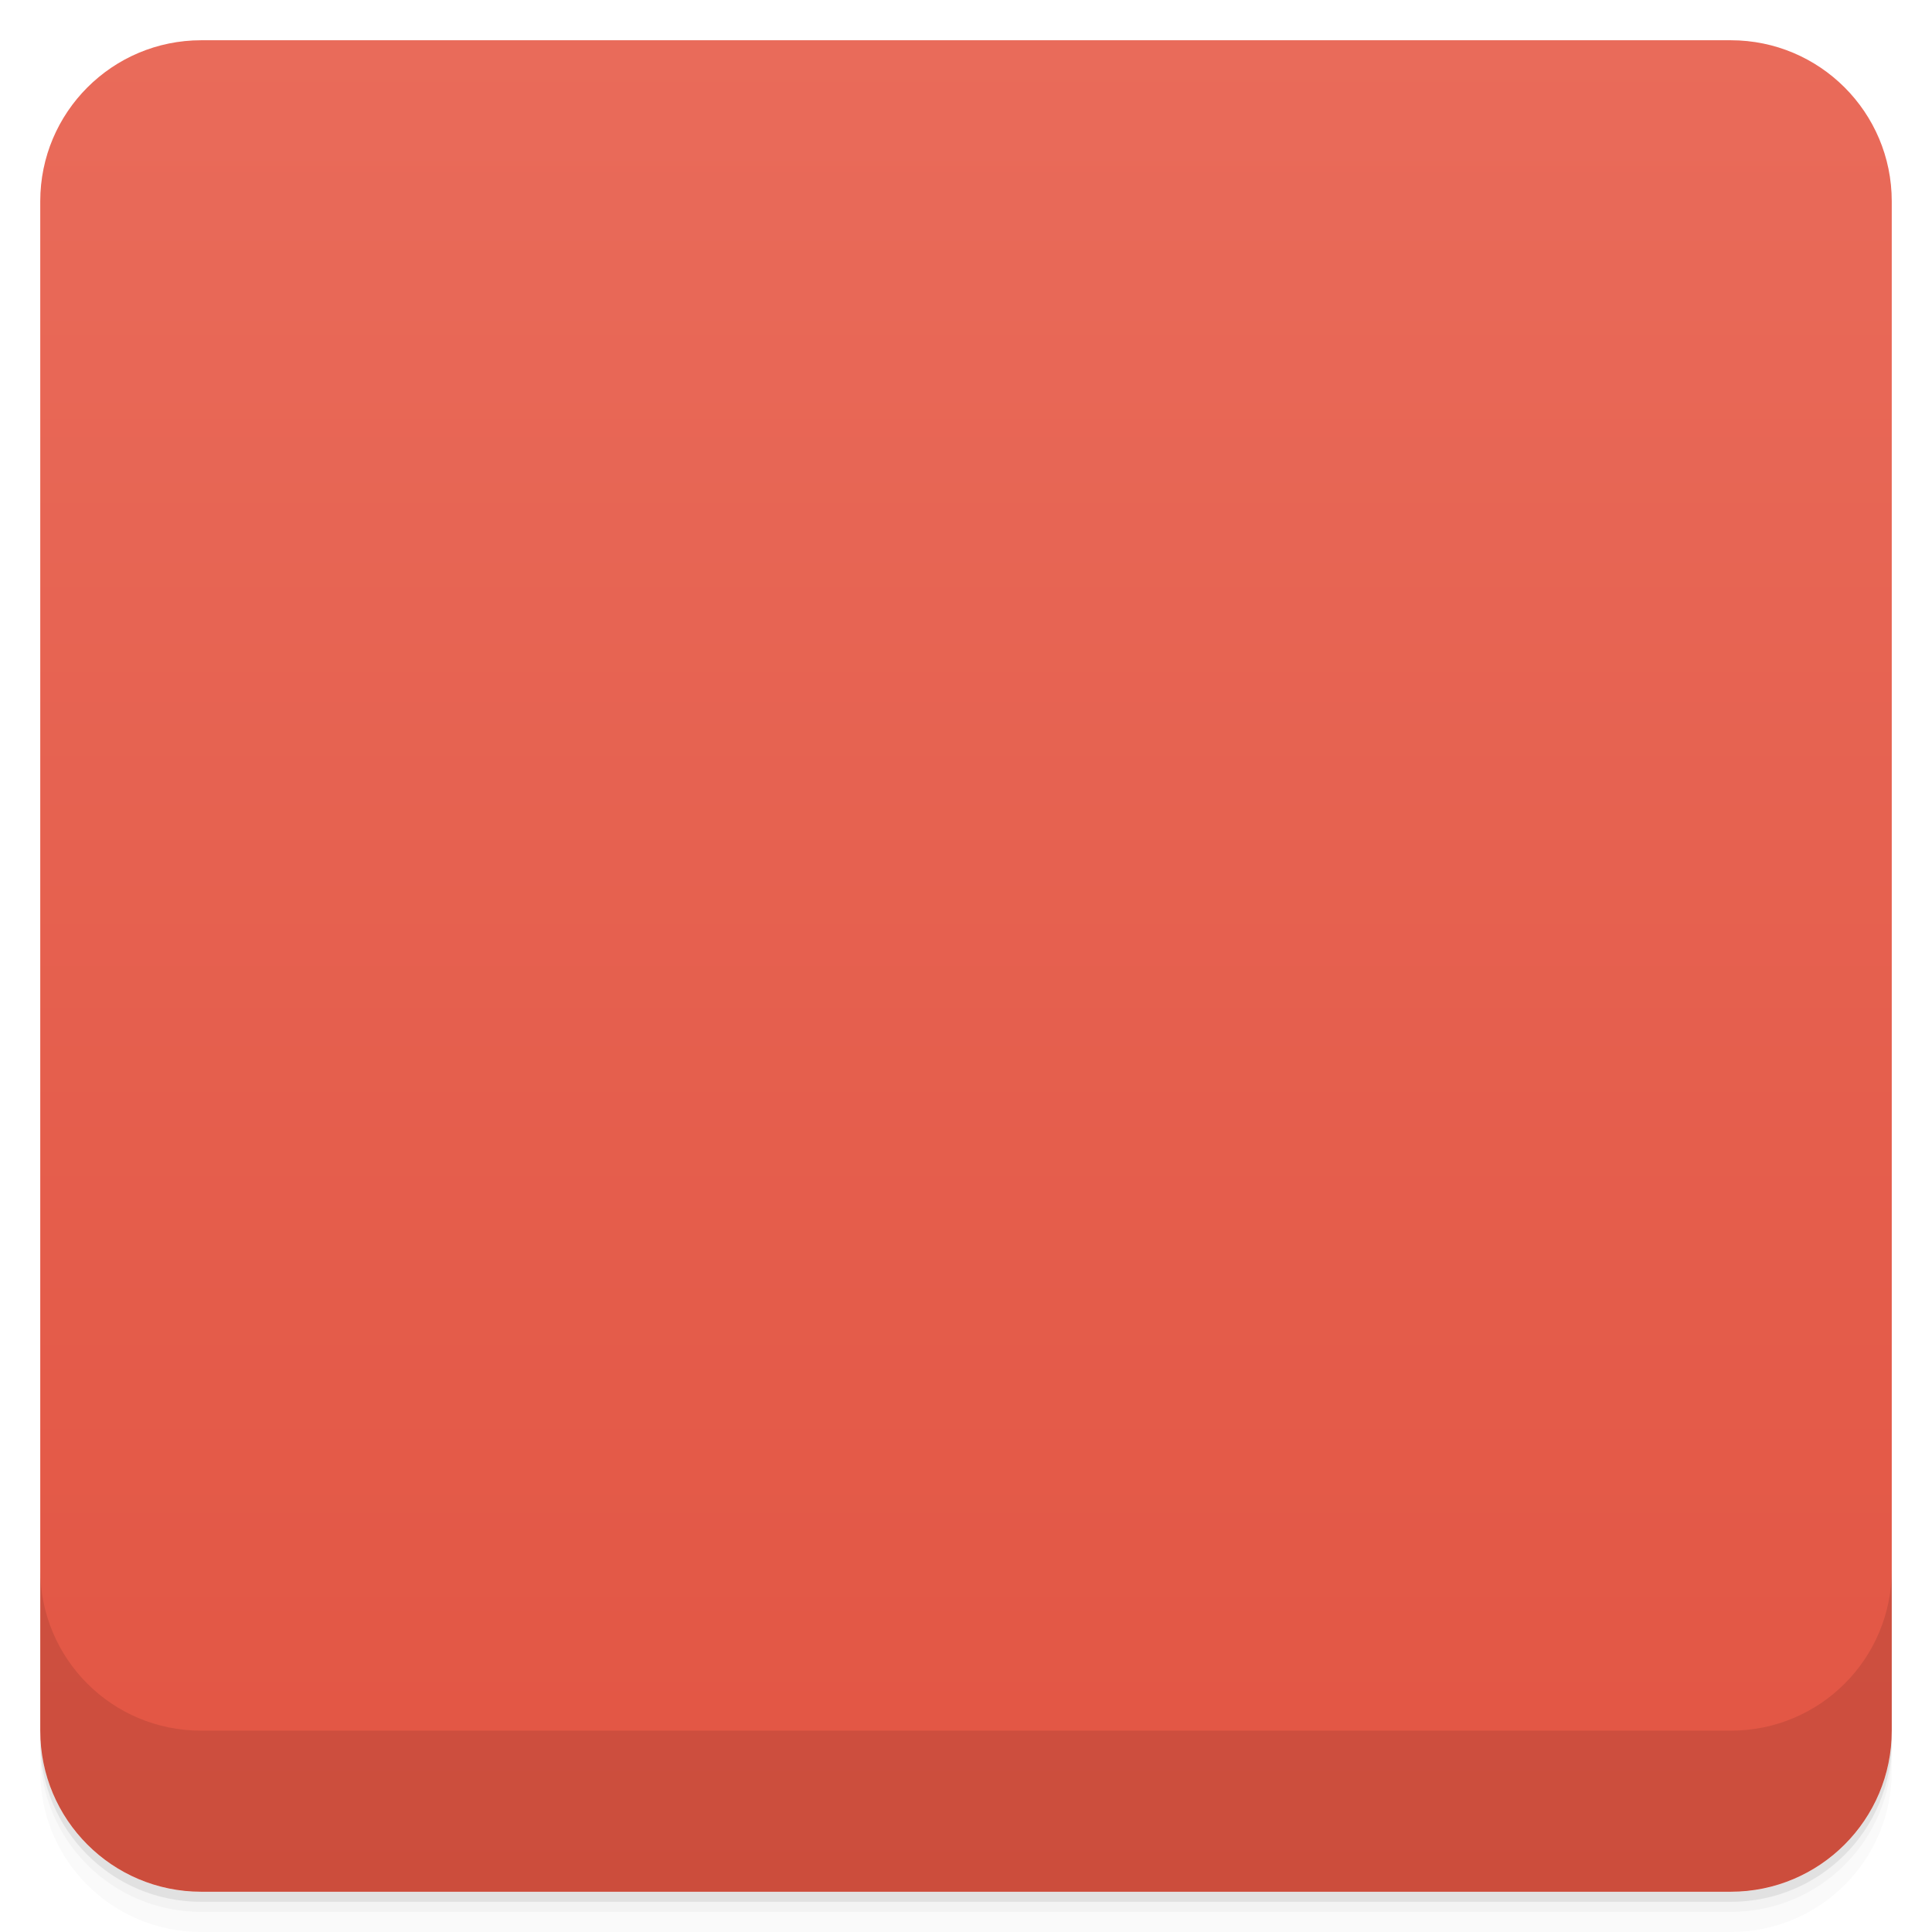
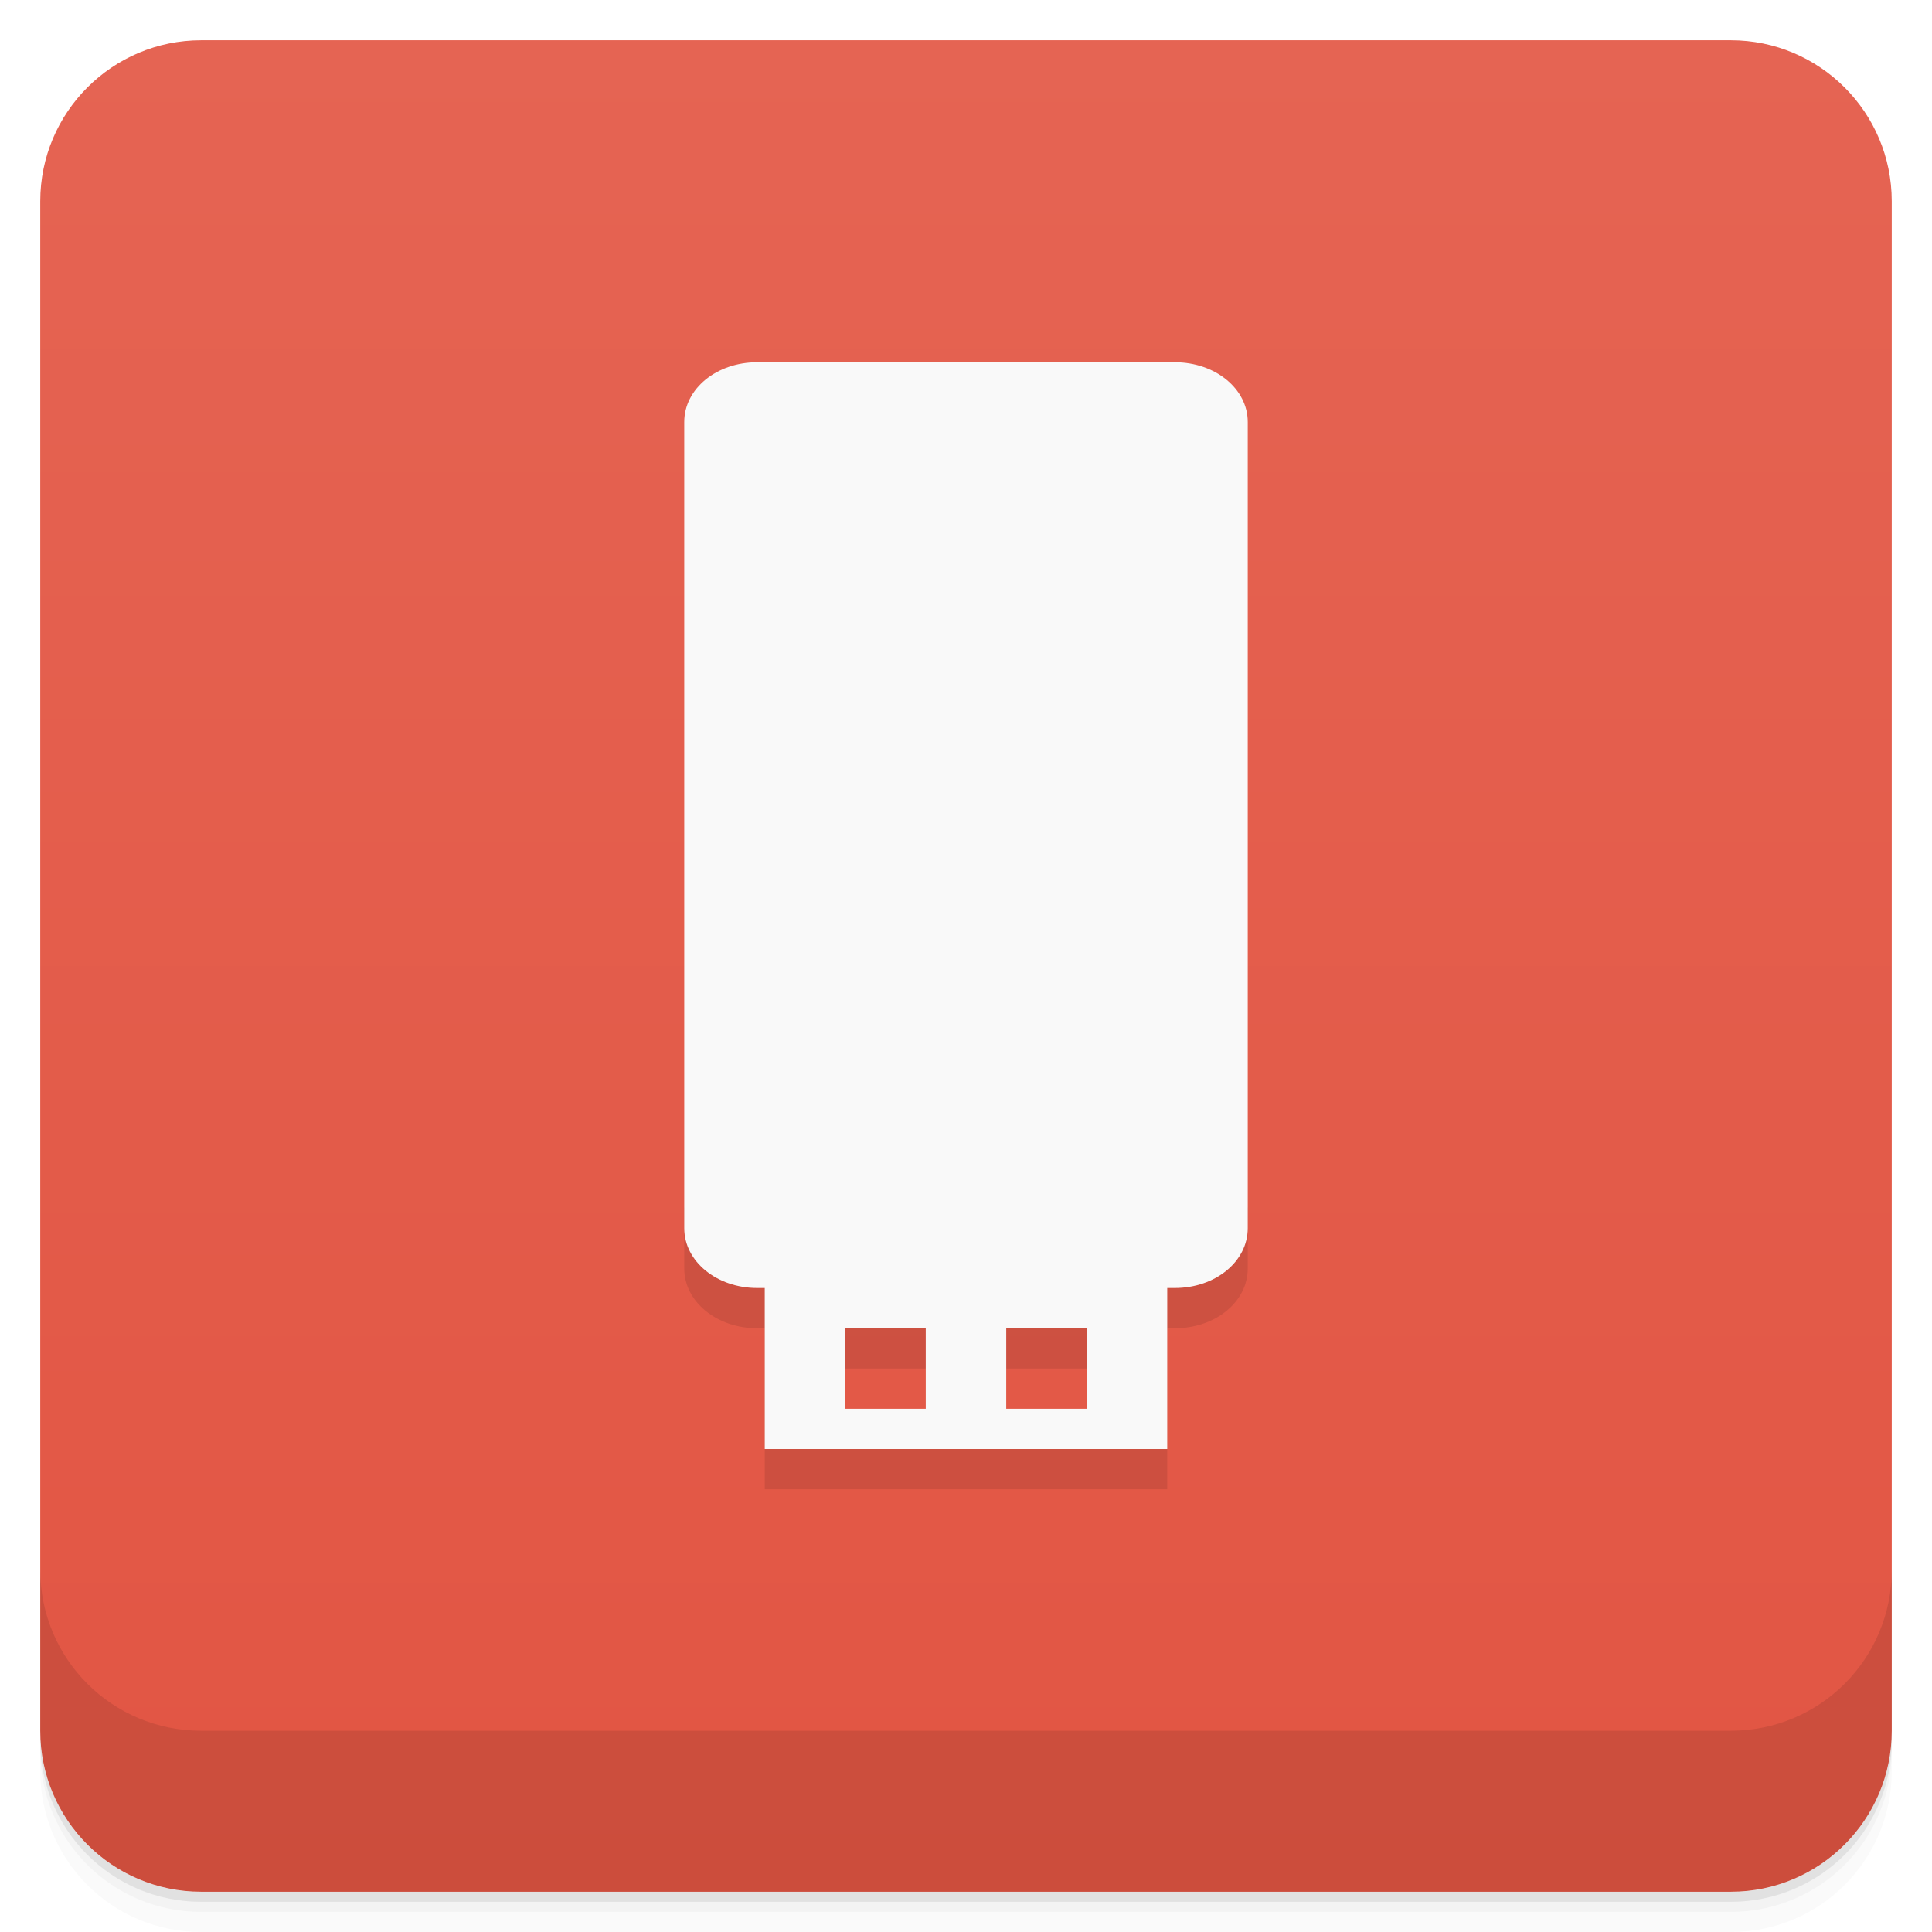
- <svg xmlns="http://www.w3.org/2000/svg" xmlns:xlink="http://www.w3.org/1999/xlink" viewBox="0 0 48 48" id="svg2" version="1.1" width="100%" height="100%">
-   <defs id="defs4">
-     <linearGradient id="linearGradient3764" x1="1" x2="47" gradientUnits="userSpaceOnUse" gradientTransform="translate(-48,0.00221467)">
-       <stop stop-color="#004178" stop-opacity="1" id="stop7" />
-       <stop offset="1" stop-color="#004c8c" stop-opacity="1" id="stop9" />
+ <svg xmlns="http://www.w3.org/2000/svg" version="1.1" viewBox="0 0 48 48">
+   <defs>
+     <linearGradient id="bg" x2="0" y1="1" y2="47" gradientUnits="userSpaceOnUse">
+       <stop style="stop-color:#e56453" offset="0" />
+       <stop style="stop-color:#e25543" offset="1" />
    </linearGradient>
-     <clipPath id="clipPath-370449596">
-       <g transform="translate(0,-1004.362)" id="g12">
-         <rect rx="4" y="1005.36" x="1" height="46" width="46" fill="#1890d0" id="rect14" />
-       </g>
-     </clipPath>
-     <clipPath id="clipPath-383235878">
-       <g transform="translate(0,-1004.362)" id="g17">
-         <rect rx="4" y="1005.36" x="1" height="46" width="46" fill="#1890d0" id="rect19" />
-       </g>
-     </clipPath>
-     <linearGradient y2="13" x2="-24" y1="13" x1="-27" gradientUnits="userSpaceOnUse" id="linearGradient3357" xlink:href="#linearGradient4016" />
-     <linearGradient id="linearGradient4016">
-       <stop style="stop-color:#e25543;stop-opacity:1;" offset="0" id="stop4018" />
-       <stop style="stop-color:#e96b5a;stop-opacity:1;" offset="1" id="stop4020" />
-     </linearGradient>
-     <linearGradient y2="13" x2="-24" y1="13" x1="-27" gradientUnits="userSpaceOnUse" id="linearGradient3882" xlink:href="#linearGradient4016" />
-     <linearGradient xlink:href="#linearGradient4016" id="linearGradient3828" gradientUnits="userSpaceOnUse" gradientTransform="translate(-48,0.00221467)" x1="1" x2="47" />
-     <clipPath id="clipPath-617278102">
-       <g transform="translate(0,-1004.362)" id="g17-9">
-         <path style="fill:#1890d0" d="m -24,13 c 0,1.105 -0.672,2 -1.5,2 -0.828,0 -1.5,-0.895 -1.5,-2 0,-1.105 0.672,-2 1.5,-2 0.828,0 1.5,0.895 1.5,2 z" transform="matrix(15.33333,0,0,11.5,415,878.8622)" id="path19" />
-       </g>
-     </clipPath>
-     <clipPath id="clipPath3897">
-       <g transform="translate(0,-1004.362)" id="g3899">
-         <path style="fill:#1890d0" d="m -24,13 c 0,1.105 -0.672,2 -1.5,2 -0.828,0 -1.5,-0.895 -1.5,-2 0,-1.105 0.672,-2 1.5,-2 0.828,0 1.5,0.895 1.5,2 z" transform="matrix(15.33333,0,0,11.5,415,878.8622)" id="path3901" />
-       </g>
-     </clipPath>
  </defs>
-   <g id="g21">
-     <path d="m 1 43 l 0 0.25 c 0 2.216 1.784 4 4 4 l 38 0 c 2.216 0 4 -1.784 4 -4 l 0 -0.25 c 0 2.216 -1.784 4 -4 4 l -38 0 c -2.216 0 -4 -1.784 -4 -4 z m 0 0.5 l 0 0.5 c 0 2.216 1.784 4 4 4 l 38 0 c 2.216 0 4 -1.784 4 -4 l 0 -0.5 c 0 2.216 -1.784 4 -4 4 l -38 0 c -2.216 0 -4 -1.784 -4 -4 z" opacity="0.02" id="path23" />
-     <path d="m 1 43.25 l 0 0.25 c 0 2.216 1.784 4 4 4 l 38 0 c 2.216 0 4 -1.784 4 -4 l 0 -0.25 c 0 2.216 -1.784 4 -4 4 l -38 0 c -2.216 0 -4 -1.784 -4 -4 z" opacity="0.05" id="path25" />
-     <path d="m 1 43 l 0 0.25 c 0 2.216 1.784 4 4 4 l 38 0 c 2.216 0 4 -1.784 4 -4 l 0 -0.25 c 0 2.216 -1.784 4 -4 4 l -38 0 c -2.216 0 -4 -1.784 -4 -4 z" opacity="0.1" id="path27" />
+   <path d="m1 43v0.25c0 2.216 1.784 4 4 4h38c2.216 0 4-1.784 4-4v-0.25c0 2.216-1.784 4-4 4h-38c-2.216 0-4-1.784-4-4zm0 0.5v0.5c0 2.216 1.784 4 4 4h38c2.216 0 4-1.784 4-4v-0.5c0 2.216-1.784 4-4 4h-38c-2.216 0-4-1.784-4-4z" style="opacity:.02" />
+   <path d="m1 43.25v0.25c0 2.216 1.784 4 4 4h38c2.216 0 4-1.784 4-4v-0.25c0 2.216-1.784 4-4 4h-38c-2.216 0-4-1.784-4-4z" style="opacity:.05" />
+   <path d="m1 43v0.25c0 2.216 1.784 4 4 4h38c2.216 0 4-1.784 4-4v-0.25c0 2.216-1.784 4-4 4h-38c-2.216 0-4-1.784-4-4z" style="opacity:.1" />
+   <rect x="1" y="1" width="46" height="46" rx="4" style="fill:url(#bg)" />
+   <path d="m1 39v4c0 2.216 1.784 4 4 4h38c2.216 0 4-1.784 4-4v-4c0 2.216-1.784 4-4 4h-38c-2.216 0-4-1.784-4-4z" style="opacity:.1" />
+   <g transform="translate(0,-1)" style="opacity:.1">
+     <path transform="translate(-1)" d="m18 31v1.516c0 0.825 0.808 1.484 1.812 1.484h0.188v4h10v-4h0.188c1.012 0 1.812-0.658 1.812-1.484v-1.516zm4.004 4h1.996v2h-1.996zm3.996 0h2v2h-2z" />
  </g>
-   <rect style="fill:url(#linearGradient3828);fill-opacity:1.0" id="rect31" transform="matrix(0,-1,1,0,0,0)" rx="4" y="1" x="-47" height="46" width="46" />
-   <g id="g57">
-     <g transform="translate(0,-1004.362)" id="g59">
-       <path d="m 1 1043.36 0 4 c 0 2.216 1.784 4 4 4 l 38 0 c 2.216 0 4 -1.784 4 -4 l 0 -4 c 0 2.216 -1.784 4 -4 4 l -38 0 c -2.216 0 -4 -1.784 -4 -4 z" opacity="0.1" id="path61" />
-     </g>
-   </g>
-   <g id="g3857" transform="translate(0,-1)" style="opacity:0.1;fill:#000000;fill-opacity:1">
-     <g id="g3859" clip-path="url(#clipPath-617278102)" style="fill:#000000;fill-opacity:1">
-       <g id="g3861" style="fill:#000000;fill-opacity:1">
-         <path style="fill:#000000;fill-opacity:1;fill-rule:nonzero;stroke:none" id="path3863" d="M 18.813,11 C 17.803,11 17,11.659 17,12.485 l 0,20.03 C 17,33.34 17.809,34 18.813,34 l 10.374,0 C 30.199,34 31,33.341 31,32.515 L 31,12.485 C 31,11.66 30.195,11 29.187,11" />
-         <path style="fill:#000000;fill-opacity:1;fill-rule:nonzero;stroke:none" id="path3865" d="M 19,33.934 19,38 29,38 29,33.934 M 21.004,35 23,35 l 0,2 -1.996,0 M 25,35 l 2,0 0,2 -2,0" />
-       </g>
-     </g>
-   </g>
-   <g id="g49" transform="translate(0,-2)">
-     <g clip-path="url(#clipPath-617278102)" id="g51">
-       <g id="g53">
-         <path d="M 18.813,11 C 17.803,11 17,11.659 17,12.485 l 0,20.03 C 17,33.34 17.809,34 18.813,34 l 10.374,0 C 30.199,34 31,33.341 31,32.515 L 31,12.485 C 31,11.66 30.195,11 29.187,11" id="path55" style="fill:#f9f9f9;fill-opacity:1;fill-rule:nonzero;stroke:none" />
-         <path d="M 19,33.934 19,38 29,38 29,33.934 M 21.004,35 23,35 l 0,2 -1.996,0 M 25,35 l 2,0 0,2 -2,0" id="path57" style="fill:#f9f9f9;fill-opacity:1;fill-rule:nonzero;stroke:none" />
-       </g>
-     </g>
-   </g>
+   <path d="m18.813 9c-1.01 0-1.813 0.659-1.813 1.485v20.03c0 0.825 0.809 1.485 1.813 1.485h10.374c1.012 0 1.813-0.659 1.813-1.485v-20.03c0-0.825-0.805-1.485-1.813-1.485" style="fill:#f9f9f9" />
+   <path d="m19 31.934v4.066h10v-4.066m-7.996 1.066h1.996v2h-1.996m3.996-2h2v2h-2" style="fill:#f9f9f9" />
</svg>
